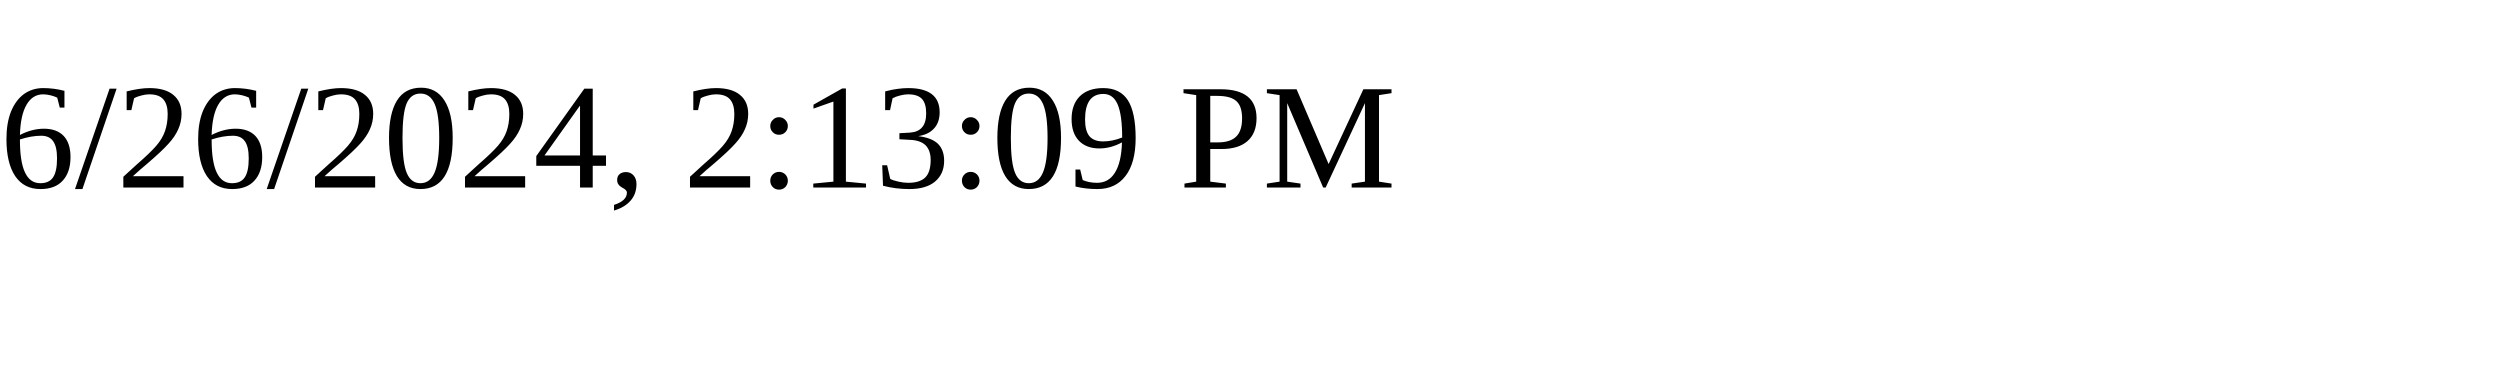
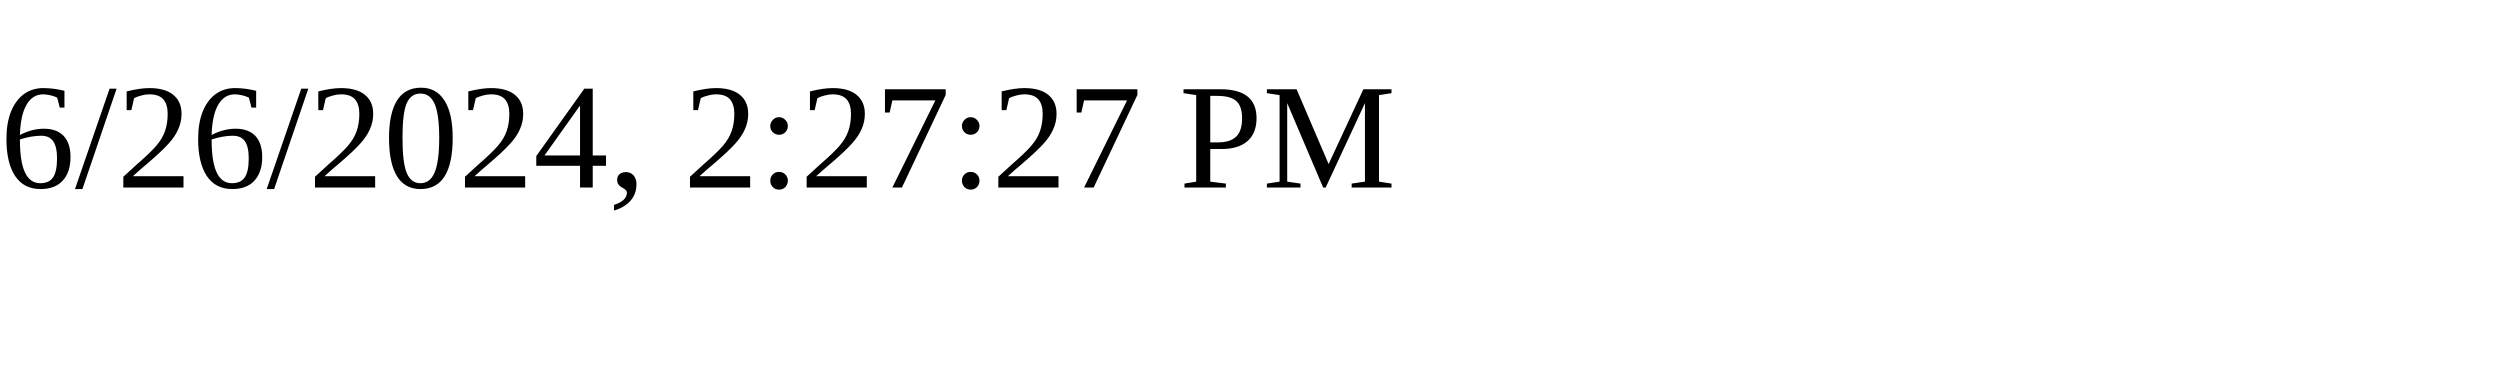
<svg xmlns="http://www.w3.org/2000/svg" height="30" width="200">
-   <text x="0" y="15">6/26/2024, 2:13:09 PM</text>
+   <text x="0" y="15">6/26/2024, 2:27:27 PM</text>
</svg>
